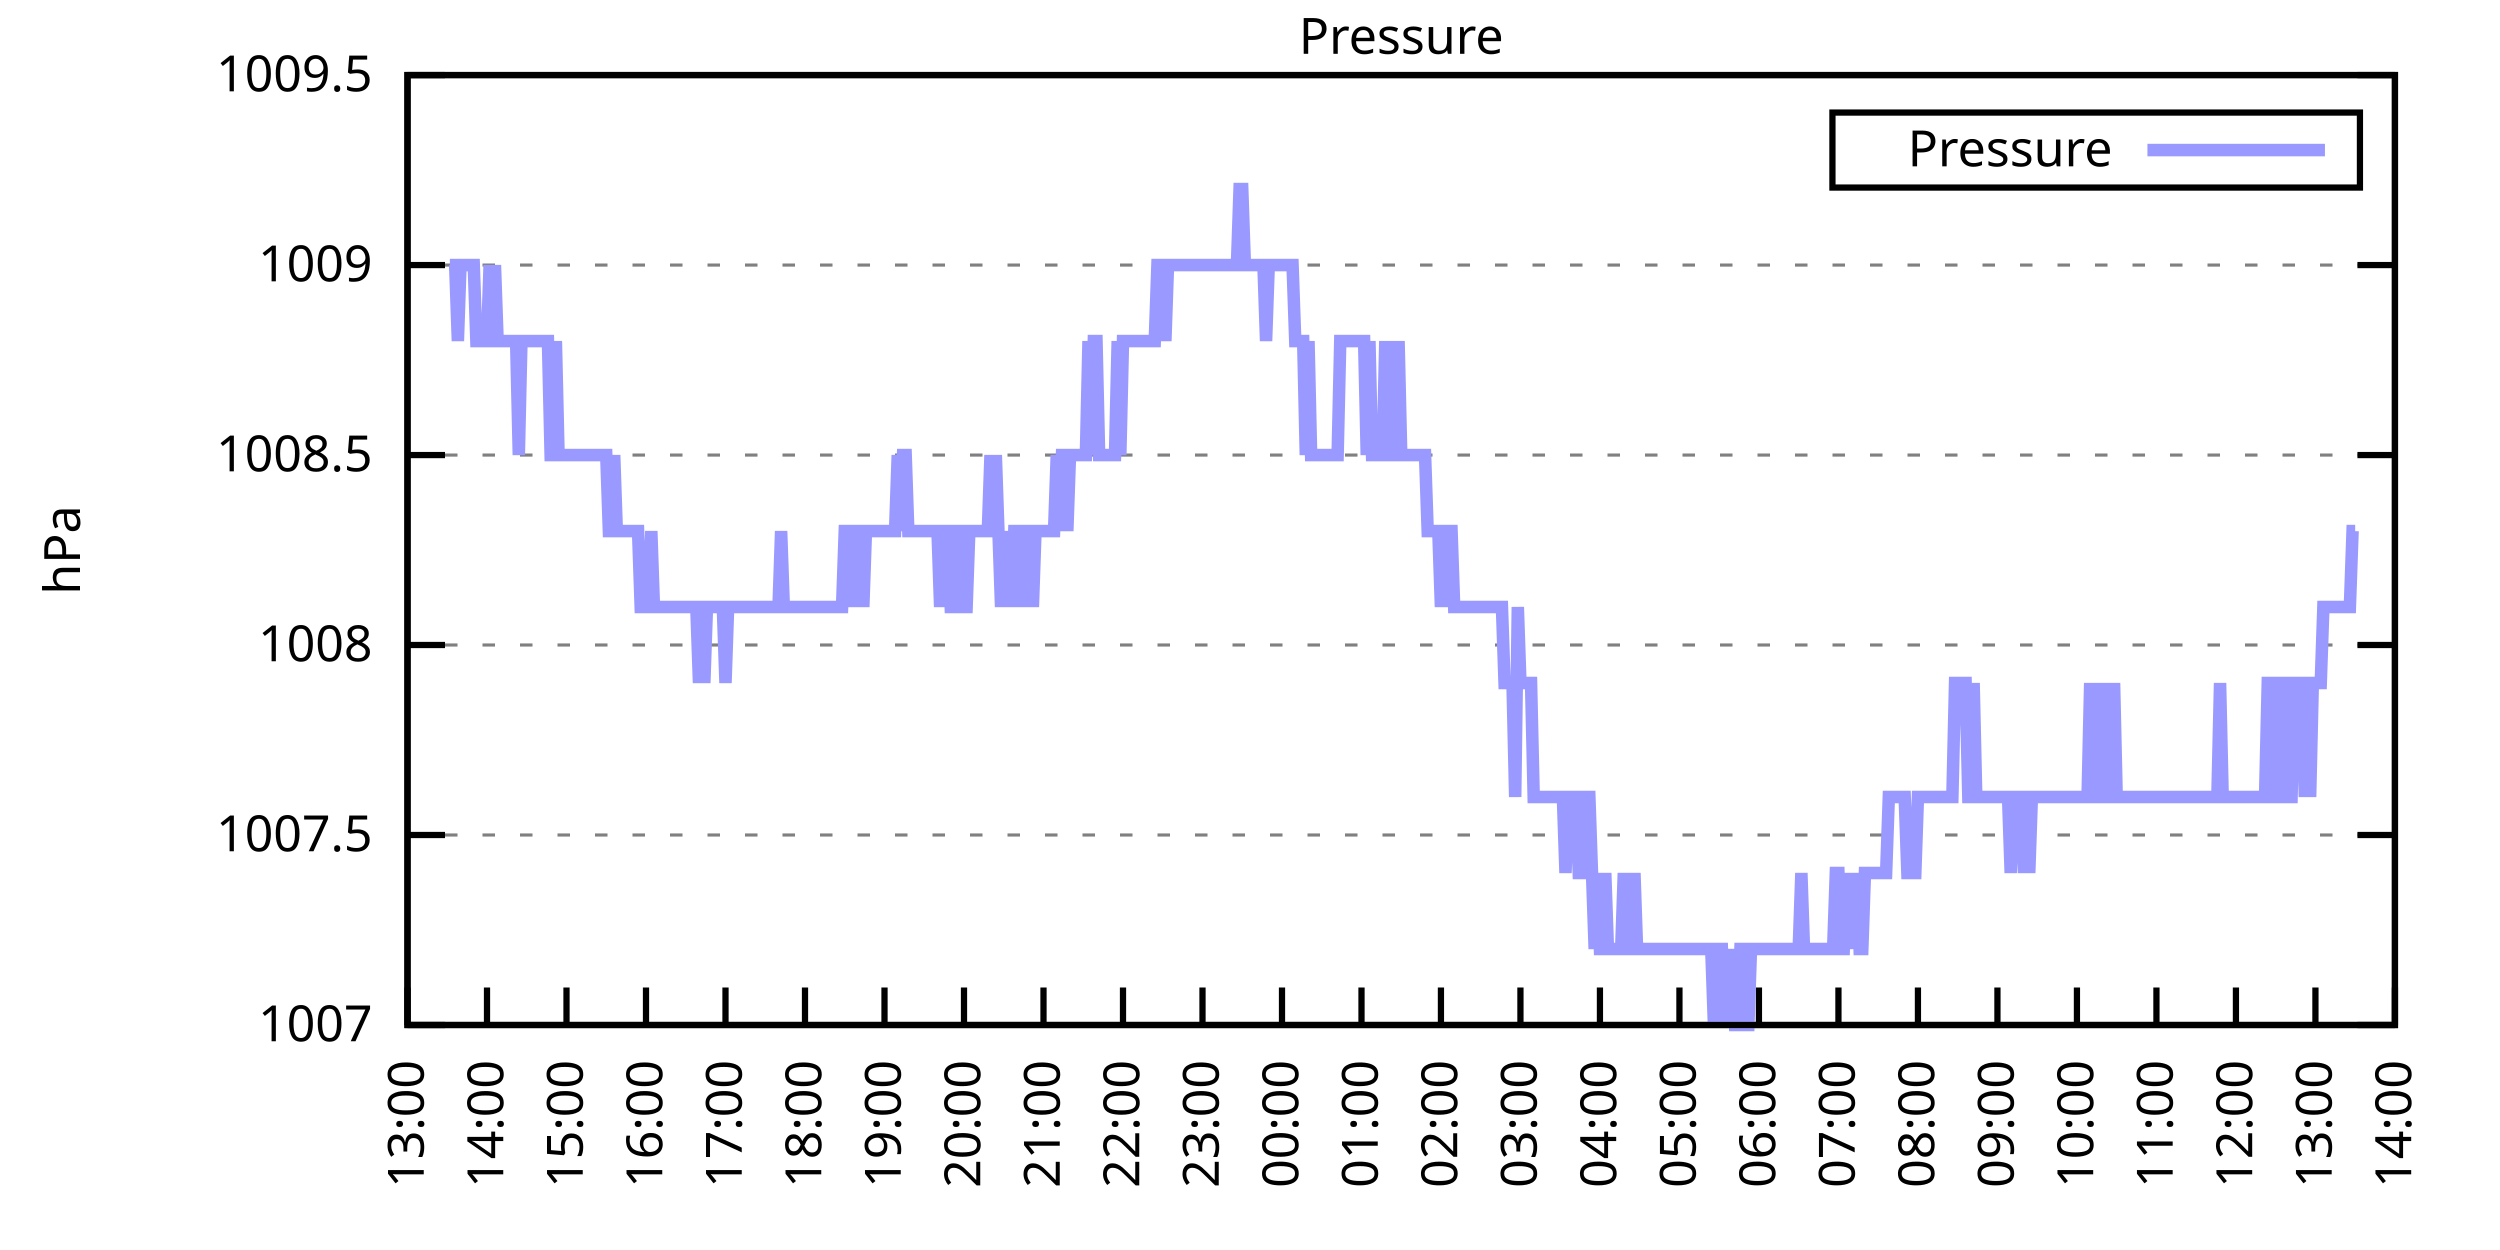
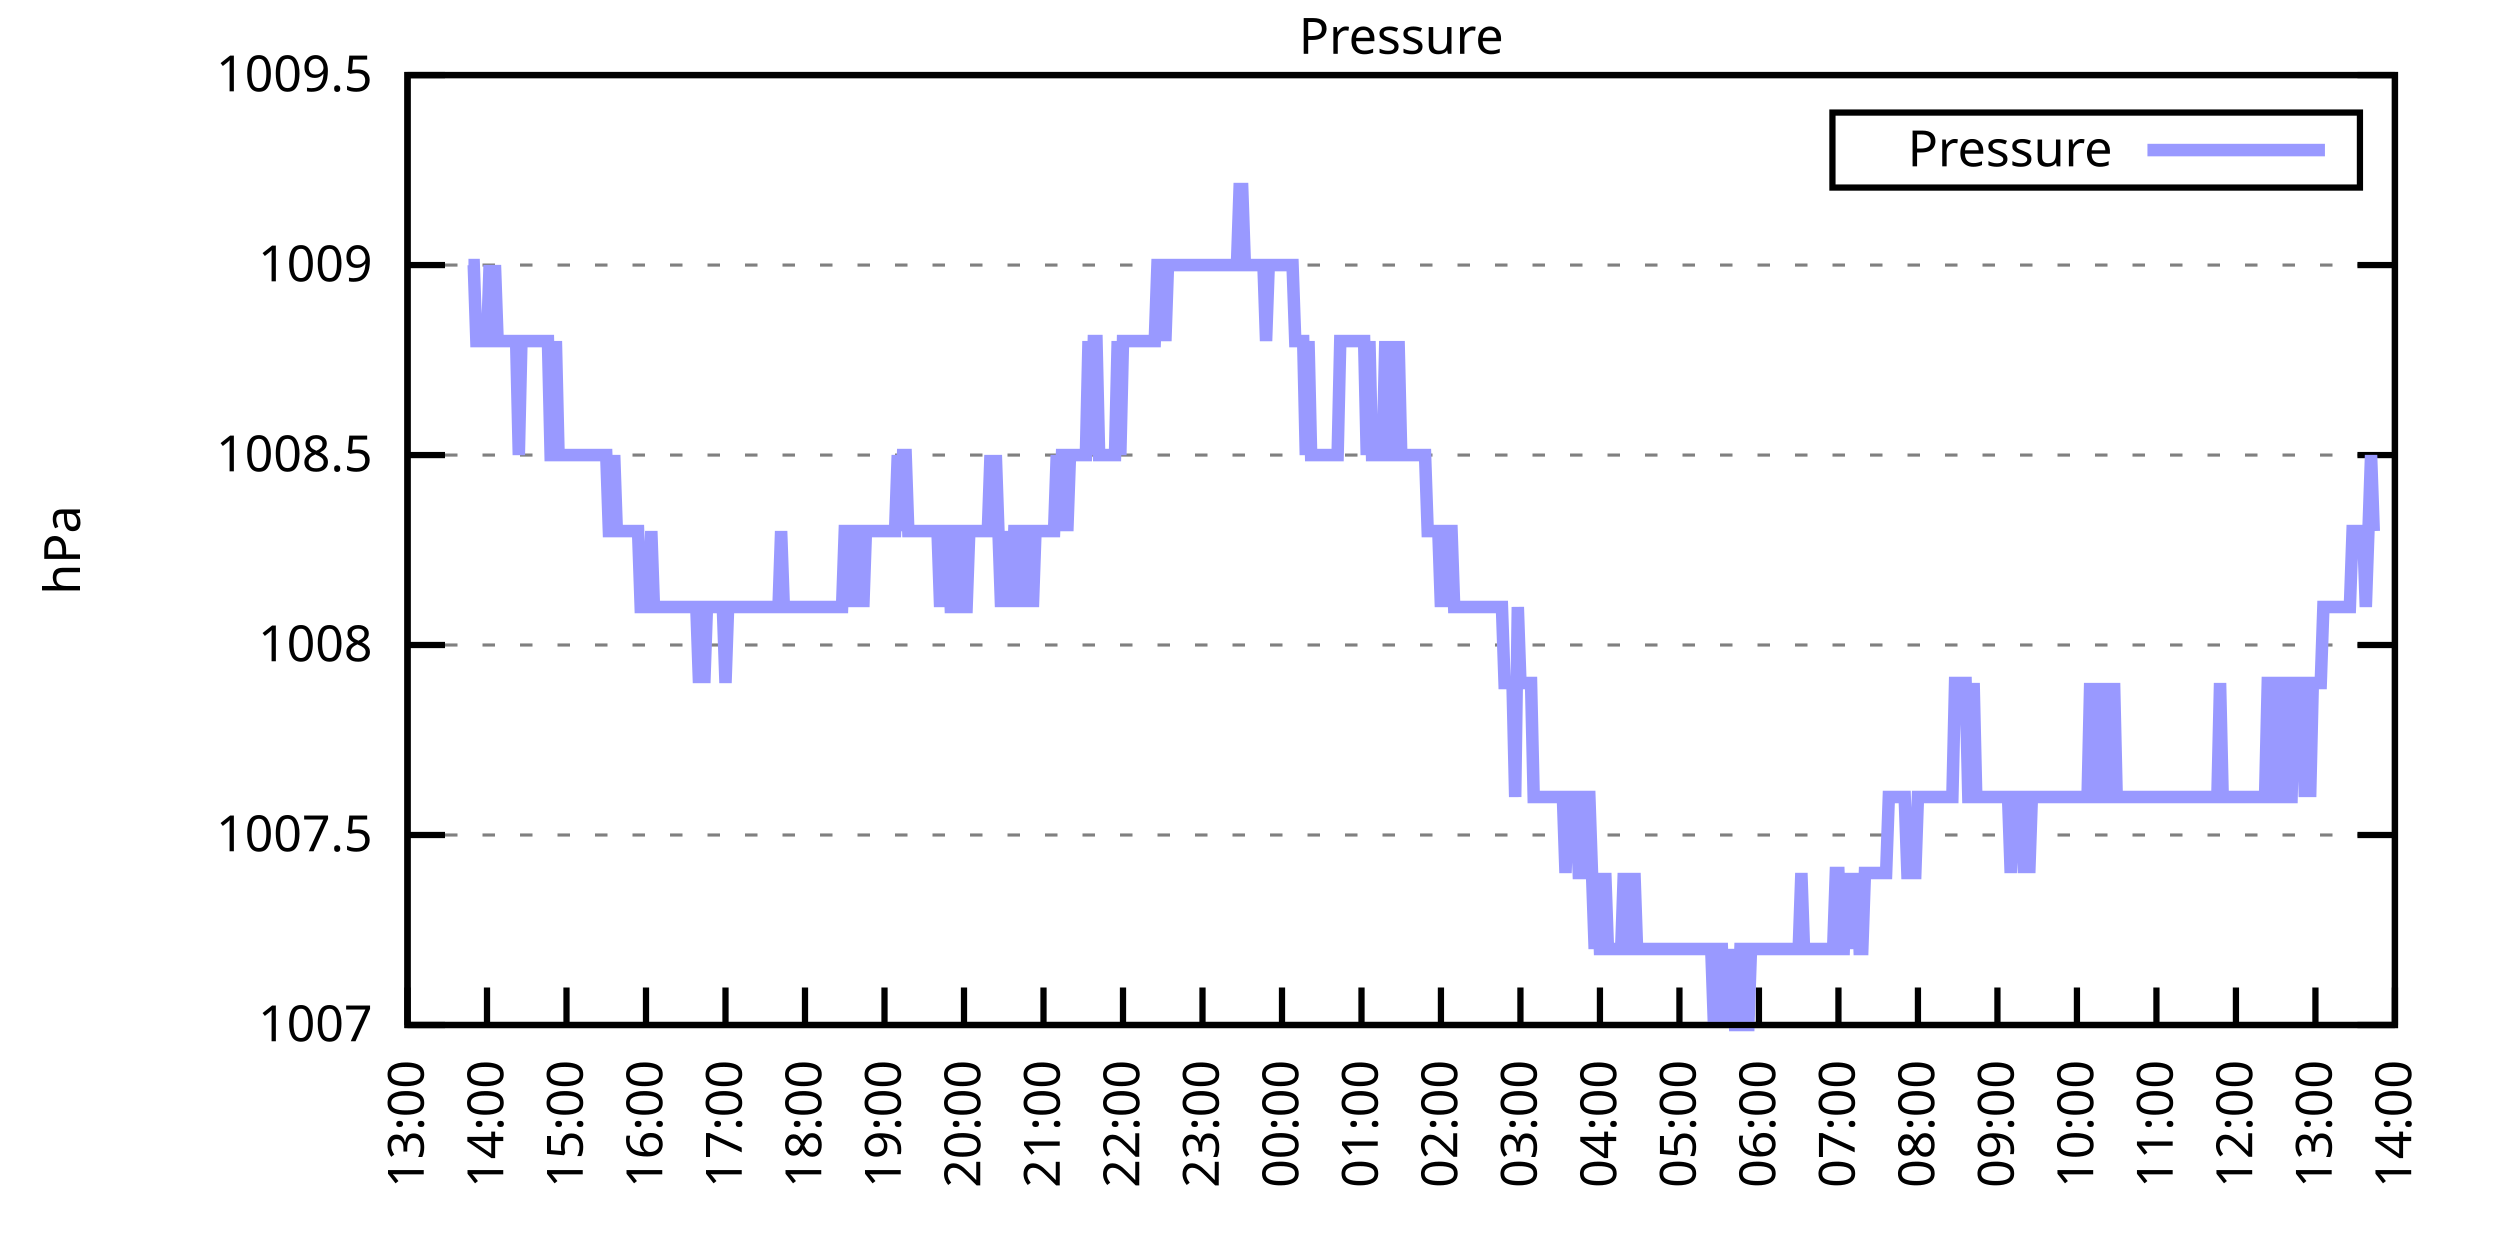
<svg xmlns="http://www.w3.org/2000/svg" xmlns:xlink="http://www.w3.org/1999/xlink" width="400" height="200" viewBox="0 0 400 200">
  <g id="gnuplot_canvas">
    <rect x="0" y="0" width="400" height="200" fill="none" />
    <defs>
      <circle id="gpDot" r="0.5" stroke-width="0.5" stroke="currentColor" />
      <path id="gpPt0" stroke-width="0.333" stroke="currentColor" d="M-1,0 h2 M0,-1 v2" />
      <path id="gpPt1" stroke-width="0.333" stroke="currentColor" d="M-1,-1 L1,1 M1,-1 L-1,1" />
      <path id="gpPt2" stroke-width="0.333" stroke="currentColor" d="M-1,0 L1,0 M0,-1 L0,1 M-1,-1 L1,1 M-1,1 L1,-1" />
      <rect id="gpPt3" stroke-width="0.333" stroke="currentColor" x="-1" y="-1" width="2" height="2" />
      <rect id="gpPt4" stroke-width="0.333" stroke="currentColor" fill="currentColor" x="-1" y="-1" width="2" height="2" />
      <circle id="gpPt5" stroke-width="0.333" stroke="currentColor" cx="0" cy="0" r="1" />
      <use xlink:href="#gpPt5" id="gpPt6" fill="currentColor" stroke="none" />
      <path id="gpPt7" stroke-width="0.333" stroke="currentColor" d="M0,-1.33 L-1.33,0.67 L1.33,0.67 z" />
      <use xlink:href="#gpPt7" id="gpPt8" fill="currentColor" stroke="none" />
      <use xlink:href="#gpPt7" id="gpPt9" stroke="currentColor" transform="rotate(180)" />
      <use xlink:href="#gpPt9" id="gpPt10" fill="currentColor" stroke="none" />
      <use xlink:href="#gpPt3" id="gpPt11" stroke="currentColor" transform="rotate(45)" />
      <use xlink:href="#gpPt11" id="gpPt12" fill="currentColor" stroke="none" />
      <path id="gpPt13" stroke-width="0.333" stroke="currentColor" d="M0,1.330 L1.265,0.411 L0.782,-1.067 L-0.782,-1.076 L-1.265,0.411 z" />
      <use xlink:href="#gpPt13" id="gpPt14" fill="currentColor" stroke="none" />
      <filter id="textbox" filterUnits="objectBoundingBox" x="0" y="0" height="1" width="1">
        <feFlood flood-color="white" flood-opacity="1" result="bgnd" />
        <feComposite in="SourceGraphic" in2="bgnd" operator="atop" />
      </filter>
      <filter id="greybox" filterUnits="objectBoundingBox" x="0" y="0" height="1" width="1">
        <feFlood flood-color="lightgrey" flood-opacity="1" result="grey" />
        <feComposite in="SourceGraphic" in2="grey" operator="atop" />
      </filter>
    </defs>
    <g fill="none" color="white" stroke="currentColor" stroke-width="1.00" stroke-linecap="butt" stroke-linejoin="miter">
</g>
    <g fill="none" color="black" stroke="currentColor" stroke-width="1.00" stroke-linecap="butt" stroke-linejoin="miter">
      <g stroke="none" shape-rendering="crispEdges">
        <polygon fill="rgb(255, 255, 255)" points="65.20,164.00 383.18,164.00 383.18,12.02 65.20,12.02 " />
      </g>
    </g>
    <g fill="none" color="black" stroke="currentColor" stroke-width="1.00" stroke-linecap="butt" stroke-linejoin="miter">
</g>
    <g fill="none" color="black" stroke="black" stroke-width="0.50" stroke-linecap="butt" stroke-linejoin="miter">
</g>
    <g fill="none" color="gray" stroke="currentColor" stroke-width="0.50" stroke-linecap="butt" stroke-linejoin="miter">
      <path stroke="gray" stroke-dasharray="2,4" class="gridline" d="M65.20,164.00 L383.19,164.00  " />
    </g>
    <g fill="none" color="gray" stroke="gray" stroke-width="1.00" stroke-linecap="butt" stroke-linejoin="miter">
</g>
    <g fill="none" color="black" stroke="currentColor" stroke-width="1.00" stroke-linecap="butt" stroke-linejoin="miter">
      <path stroke="black" d="M65.20,164.00 L71.20,164.00 M383.19,164.00 L377.19,164.00  " />
      <g transform="translate(59.60,166.60)" stroke="none" fill="black" font-family="Sans" font-size="8.00" text-anchor="end">
        <text>
          <tspan font-family="Sans"> 1007</tspan>
        </text>
      </g>
    </g>
    <g fill="none" color="black" stroke="currentColor" stroke-width="1.00" stroke-linecap="butt" stroke-linejoin="miter">
</g>
    <g fill="none" color="black" stroke="black" stroke-width="0.50" stroke-linecap="butt" stroke-linejoin="miter">
</g>
    <g fill="none" color="gray" stroke="currentColor" stroke-width="0.50" stroke-linecap="butt" stroke-linejoin="miter">
      <path stroke="gray" stroke-dasharray="2,4" class="gridline" d="M65.20,133.60 L383.19,133.60  " />
    </g>
    <g fill="none" color="gray" stroke="gray" stroke-width="1.00" stroke-linecap="butt" stroke-linejoin="miter">
</g>
    <g fill="none" color="black" stroke="currentColor" stroke-width="1.00" stroke-linecap="butt" stroke-linejoin="miter">
      <path stroke="black" d="M65.20,133.60 L71.20,133.60 M383.19,133.60 L377.19,133.60  " />
      <g transform="translate(59.60,136.20)" stroke="none" fill="black" font-family="Sans" font-size="8.00" text-anchor="end">
        <text>
          <tspan font-family="Sans"> 1007.5</tspan>
        </text>
      </g>
    </g>
    <g fill="none" color="black" stroke="currentColor" stroke-width="1.00" stroke-linecap="butt" stroke-linejoin="miter">
</g>
    <g fill="none" color="black" stroke="black" stroke-width="0.50" stroke-linecap="butt" stroke-linejoin="miter">
</g>
    <g fill="none" color="gray" stroke="currentColor" stroke-width="0.50" stroke-linecap="butt" stroke-linejoin="miter">
      <path stroke="gray" stroke-dasharray="2,4" class="gridline" d="M65.20,103.20 L383.19,103.20  " />
    </g>
    <g fill="none" color="gray" stroke="gray" stroke-width="1.00" stroke-linecap="butt" stroke-linejoin="miter">
</g>
    <g fill="none" color="black" stroke="currentColor" stroke-width="1.00" stroke-linecap="butt" stroke-linejoin="miter">
      <path stroke="black" d="M65.20,103.20 L71.20,103.20 M383.19,103.20 L377.19,103.20  " />
      <g transform="translate(59.60,105.80)" stroke="none" fill="black" font-family="Sans" font-size="8.00" text-anchor="end">
        <text>
          <tspan font-family="Sans"> 1008</tspan>
        </text>
      </g>
    </g>
    <g fill="none" color="black" stroke="currentColor" stroke-width="1.00" stroke-linecap="butt" stroke-linejoin="miter">
</g>
    <g fill="none" color="black" stroke="black" stroke-width="0.50" stroke-linecap="butt" stroke-linejoin="miter">
</g>
    <g fill="none" color="gray" stroke="currentColor" stroke-width="0.50" stroke-linecap="butt" stroke-linejoin="miter">
      <path stroke="gray" stroke-dasharray="2,4" class="gridline" d="M65.20,72.81 L383.19,72.81  " />
    </g>
    <g fill="none" color="gray" stroke="gray" stroke-width="1.00" stroke-linecap="butt" stroke-linejoin="miter">
</g>
    <g fill="none" color="black" stroke="currentColor" stroke-width="1.00" stroke-linecap="butt" stroke-linejoin="miter">
      <path stroke="black" d="M65.20,72.81 L71.20,72.81 M383.19,72.81 L377.19,72.81  " />
      <g transform="translate(59.60,75.41)" stroke="none" fill="black" font-family="Sans" font-size="8.00" text-anchor="end">
        <text>
          <tspan font-family="Sans"> 1008.5</tspan>
        </text>
      </g>
    </g>
    <g fill="none" color="black" stroke="currentColor" stroke-width="1.00" stroke-linecap="butt" stroke-linejoin="miter">
</g>
    <g fill="none" color="black" stroke="black" stroke-width="0.50" stroke-linecap="butt" stroke-linejoin="miter">
</g>
    <g fill="none" color="gray" stroke="currentColor" stroke-width="0.50" stroke-linecap="butt" stroke-linejoin="miter">
      <path stroke="gray" stroke-dasharray="2,4" class="gridline" d="M65.20,42.41 L383.19,42.41  " />
    </g>
    <g fill="none" color="gray" stroke="gray" stroke-width="1.00" stroke-linecap="butt" stroke-linejoin="miter">
</g>
    <g fill="none" color="black" stroke="currentColor" stroke-width="1.00" stroke-linecap="butt" stroke-linejoin="miter">
      <path stroke="black" d="M65.20,42.41 L71.20,42.41 M383.19,42.41 L377.19,42.41  " />
      <g transform="translate(59.60,45.01)" stroke="none" fill="black" font-family="Sans" font-size="8.00" text-anchor="end">
        <text>
          <tspan font-family="Sans"> 1009</tspan>
        </text>
      </g>
    </g>
    <g fill="none" color="black" stroke="currentColor" stroke-width="1.00" stroke-linecap="butt" stroke-linejoin="miter">
</g>
    <g fill="none" color="black" stroke="black" stroke-width="0.50" stroke-linecap="butt" stroke-linejoin="miter">
</g>
    <g fill="none" color="gray" stroke="currentColor" stroke-width="0.50" stroke-linecap="butt" stroke-linejoin="miter">
      <path stroke="gray" stroke-dasharray="2,4" class="gridline" d="M65.20,12.01 L383.19,12.01  " />
    </g>
    <g fill="none" color="gray" stroke="gray" stroke-width="1.00" stroke-linecap="butt" stroke-linejoin="miter">
</g>
    <g fill="none" color="black" stroke="currentColor" stroke-width="1.00" stroke-linecap="butt" stroke-linejoin="miter">
      <path stroke="black" d="M65.20,12.01 L71.20,12.01 M383.19,12.01 L377.19,12.01  " />
      <g transform="translate(59.60,14.61)" stroke="none" fill="black" font-family="Sans" font-size="8.00" text-anchor="end">
        <text>
          <tspan font-family="Sans"> 1009.5</tspan>
        </text>
      </g>
    </g>
    <g fill="none" color="black" stroke="currentColor" stroke-width="1.00" stroke-linecap="butt" stroke-linejoin="miter">
      <path stroke="black" d="M65.20,164.00 L65.20,158.00  " />
      <g transform="translate(67.80,169.60) rotate(270.00)" stroke="none" fill="black" font-family="Sans" font-size="8.00" text-anchor="end">
        <text>
          <tspan font-family="Sans">13:00</tspan>
        </text>
      </g>
    </g>
    <g fill="none" color="black" stroke="currentColor" stroke-width="1.00" stroke-linecap="butt" stroke-linejoin="miter">
      <path stroke="black" d="M77.92,164.00 L77.92,158.00  " />
      <g transform="translate(80.52,169.60) rotate(270.00)" stroke="none" fill="black" font-family="Sans" font-size="8.00" text-anchor="end">
        <text>
          <tspan font-family="Sans">14:00</tspan>
        </text>
      </g>
    </g>
    <g fill="none" color="black" stroke="currentColor" stroke-width="1.00" stroke-linecap="butt" stroke-linejoin="miter">
      <path stroke="black" d="M90.64,164.00 L90.64,158.00  " />
      <g transform="translate(93.24,169.60) rotate(270.00)" stroke="none" fill="black" font-family="Sans" font-size="8.00" text-anchor="end">
        <text>
          <tspan font-family="Sans">15:00</tspan>
        </text>
      </g>
    </g>
    <g fill="none" color="black" stroke="currentColor" stroke-width="1.00" stroke-linecap="butt" stroke-linejoin="miter">
      <path stroke="black" d="M103.36,164.00 L103.36,158.00  " />
      <g transform="translate(105.96,169.60) rotate(270.00)" stroke="none" fill="black" font-family="Sans" font-size="8.00" text-anchor="end">
        <text>
          <tspan font-family="Sans">16:00</tspan>
        </text>
      </g>
    </g>
    <g fill="none" color="black" stroke="currentColor" stroke-width="1.00" stroke-linecap="butt" stroke-linejoin="miter">
      <path stroke="black" d="M116.08,164.00 L116.08,158.00  " />
      <g transform="translate(118.68,169.60) rotate(270.00)" stroke="none" fill="black" font-family="Sans" font-size="8.00" text-anchor="end">
        <text>
          <tspan font-family="Sans">17:00</tspan>
        </text>
      </g>
    </g>
    <g fill="none" color="black" stroke="currentColor" stroke-width="1.00" stroke-linecap="butt" stroke-linejoin="miter">
      <path stroke="black" d="M128.80,164.00 L128.80,158.00  " />
      <g transform="translate(131.40,169.60) rotate(270.00)" stroke="none" fill="black" font-family="Sans" font-size="8.00" text-anchor="end">
        <text>
          <tspan font-family="Sans">18:00</tspan>
        </text>
      </g>
    </g>
    <g fill="none" color="black" stroke="currentColor" stroke-width="1.00" stroke-linecap="butt" stroke-linejoin="miter">
      <path stroke="black" d="M141.52,164.00 L141.52,158.00  " />
      <g transform="translate(144.12,169.60) rotate(270.00)" stroke="none" fill="black" font-family="Sans" font-size="8.00" text-anchor="end">
        <text>
          <tspan font-family="Sans">19:00</tspan>
        </text>
      </g>
    </g>
    <g fill="none" color="black" stroke="currentColor" stroke-width="1.00" stroke-linecap="butt" stroke-linejoin="miter">
      <path stroke="black" d="M154.24,164.00 L154.24,158.00  " />
      <g transform="translate(156.84,169.60) rotate(270.00)" stroke="none" fill="black" font-family="Sans" font-size="8.00" text-anchor="end">
        <text>
          <tspan font-family="Sans">20:00</tspan>
        </text>
      </g>
    </g>
    <g fill="none" color="black" stroke="currentColor" stroke-width="1.00" stroke-linecap="butt" stroke-linejoin="miter">
      <path stroke="black" d="M166.96,164.00 L166.96,158.00  " />
      <g transform="translate(169.56,169.60) rotate(270.00)" stroke="none" fill="black" font-family="Sans" font-size="8.00" text-anchor="end">
        <text>
          <tspan font-family="Sans">21:00</tspan>
        </text>
      </g>
    </g>
    <g fill="none" color="black" stroke="currentColor" stroke-width="1.00" stroke-linecap="butt" stroke-linejoin="miter">
      <path stroke="black" d="M179.68,164.00 L179.68,158.00  " />
      <g transform="translate(182.28,169.60) rotate(270.00)" stroke="none" fill="black" font-family="Sans" font-size="8.00" text-anchor="end">
        <text>
          <tspan font-family="Sans">22:00</tspan>
        </text>
      </g>
    </g>
    <g fill="none" color="black" stroke="currentColor" stroke-width="1.00" stroke-linecap="butt" stroke-linejoin="miter">
      <path stroke="black" d="M192.40,164.00 L192.40,158.00  " />
      <g transform="translate(195.00,169.60) rotate(270.00)" stroke="none" fill="black" font-family="Sans" font-size="8.00" text-anchor="end">
        <text>
          <tspan font-family="Sans">23:00</tspan>
        </text>
      </g>
    </g>
    <g fill="none" color="black" stroke="currentColor" stroke-width="1.00" stroke-linecap="butt" stroke-linejoin="miter">
      <path stroke="black" d="M205.12,164.00 L205.12,158.00  " />
      <g transform="translate(207.72,169.60) rotate(270.00)" stroke="none" fill="black" font-family="Sans" font-size="8.00" text-anchor="end">
        <text>
          <tspan font-family="Sans">00:00</tspan>
        </text>
      </g>
    </g>
    <g fill="none" color="black" stroke="currentColor" stroke-width="1.00" stroke-linecap="butt" stroke-linejoin="miter">
      <path stroke="black" d="M217.84,164.00 L217.84,158.00  " />
      <g transform="translate(220.44,169.60) rotate(270.00)" stroke="none" fill="black" font-family="Sans" font-size="8.00" text-anchor="end">
        <text>
          <tspan font-family="Sans">01:00</tspan>
        </text>
      </g>
    </g>
    <g fill="none" color="black" stroke="currentColor" stroke-width="1.00" stroke-linecap="butt" stroke-linejoin="miter">
      <path stroke="black" d="M230.55,164.00 L230.55,158.00  " />
      <g transform="translate(233.15,169.60) rotate(270.00)" stroke="none" fill="black" font-family="Sans" font-size="8.00" text-anchor="end">
        <text>
          <tspan font-family="Sans">02:00</tspan>
        </text>
      </g>
    </g>
    <g fill="none" color="black" stroke="currentColor" stroke-width="1.00" stroke-linecap="butt" stroke-linejoin="miter">
      <path stroke="black" d="M243.27,164.00 L243.27,158.00  " />
      <g transform="translate(245.87,169.60) rotate(270.00)" stroke="none" fill="black" font-family="Sans" font-size="8.00" text-anchor="end">
        <text>
          <tspan font-family="Sans">03:00</tspan>
        </text>
      </g>
    </g>
    <g fill="none" color="black" stroke="currentColor" stroke-width="1.00" stroke-linecap="butt" stroke-linejoin="miter">
      <path stroke="black" d="M255.99,164.00 L255.99,158.00  " />
      <g transform="translate(258.59,169.60) rotate(270.00)" stroke="none" fill="black" font-family="Sans" font-size="8.00" text-anchor="end">
        <text>
          <tspan font-family="Sans">04:00</tspan>
        </text>
      </g>
    </g>
    <g fill="none" color="black" stroke="currentColor" stroke-width="1.00" stroke-linecap="butt" stroke-linejoin="miter">
      <path stroke="black" d="M268.71,164.00 L268.71,158.00  " />
      <g transform="translate(271.31,169.60) rotate(270.00)" stroke="none" fill="black" font-family="Sans" font-size="8.00" text-anchor="end">
        <text>
          <tspan font-family="Sans">05:00</tspan>
        </text>
      </g>
    </g>
    <g fill="none" color="black" stroke="currentColor" stroke-width="1.00" stroke-linecap="butt" stroke-linejoin="miter">
      <path stroke="black" d="M281.43,164.00 L281.43,158.00  " />
      <g transform="translate(284.03,169.60) rotate(270.00)" stroke="none" fill="black" font-family="Sans" font-size="8.00" text-anchor="end">
        <text>
          <tspan font-family="Sans">06:00</tspan>
        </text>
      </g>
    </g>
    <g fill="none" color="black" stroke="currentColor" stroke-width="1.00" stroke-linecap="butt" stroke-linejoin="miter">
      <path stroke="black" d="M294.15,164.00 L294.15,158.00  " />
      <g transform="translate(296.75,169.60) rotate(270.00)" stroke="none" fill="black" font-family="Sans" font-size="8.00" text-anchor="end">
        <text>
          <tspan font-family="Sans">07:00</tspan>
        </text>
      </g>
    </g>
    <g fill="none" color="black" stroke="currentColor" stroke-width="1.00" stroke-linecap="butt" stroke-linejoin="miter">
      <path stroke="black" d="M306.87,164.00 L306.87,158.00  " />
      <g transform="translate(309.47,169.60) rotate(270.00)" stroke="none" fill="black" font-family="Sans" font-size="8.00" text-anchor="end">
        <text>
          <tspan font-family="Sans">08:00</tspan>
        </text>
      </g>
    </g>
    <g fill="none" color="black" stroke="currentColor" stroke-width="1.00" stroke-linecap="butt" stroke-linejoin="miter">
      <path stroke="black" d="M319.59,164.00 L319.59,158.00  " />
      <g transform="translate(322.19,169.60) rotate(270.00)" stroke="none" fill="black" font-family="Sans" font-size="8.00" text-anchor="end">
        <text>
          <tspan font-family="Sans">09:00</tspan>
        </text>
      </g>
    </g>
    <g fill="none" color="black" stroke="currentColor" stroke-width="1.00" stroke-linecap="butt" stroke-linejoin="miter">
      <path stroke="black" d="M332.31,164.00 L332.31,158.00  " />
      <g transform="translate(334.91,169.60) rotate(270.00)" stroke="none" fill="black" font-family="Sans" font-size="8.00" text-anchor="end">
        <text>
          <tspan font-family="Sans">10:00</tspan>
        </text>
      </g>
    </g>
    <g fill="none" color="black" stroke="currentColor" stroke-width="1.00" stroke-linecap="butt" stroke-linejoin="miter">
      <path stroke="black" d="M345.03,164.00 L345.03,158.00  " />
      <g transform="translate(347.63,169.60) rotate(270.00)" stroke="none" fill="black" font-family="Sans" font-size="8.00" text-anchor="end">
        <text>
          <tspan font-family="Sans">11:00</tspan>
        </text>
      </g>
    </g>
    <g fill="none" color="black" stroke="currentColor" stroke-width="1.00" stroke-linecap="butt" stroke-linejoin="miter">
      <path stroke="black" d="M357.75,164.00 L357.75,158.00  " />
      <g transform="translate(360.35,169.60) rotate(270.00)" stroke="none" fill="black" font-family="Sans" font-size="8.00" text-anchor="end">
        <text>
          <tspan font-family="Sans">12:00</tspan>
        </text>
      </g>
    </g>
    <g fill="none" color="black" stroke="currentColor" stroke-width="1.00" stroke-linecap="butt" stroke-linejoin="miter">
      <path stroke="black" d="M370.47,164.00 L370.47,158.00  " />
      <g transform="translate(373.07,169.60) rotate(270.00)" stroke="none" fill="black" font-family="Sans" font-size="8.00" text-anchor="end">
        <text>
          <tspan font-family="Sans">13:00</tspan>
        </text>
      </g>
    </g>
    <g fill="none" color="black" stroke="currentColor" stroke-width="1.00" stroke-linecap="butt" stroke-linejoin="miter">
      <path stroke="black" d="M383.19,164.00 L383.19,158.00  " />
      <g transform="translate(385.79,169.60) rotate(270.00)" stroke="none" fill="black" font-family="Sans" font-size="8.00" text-anchor="end">
        <text>
          <tspan font-family="Sans">14:00</tspan>
        </text>
      </g>
    </g>
    <g fill="none" color="black" stroke="currentColor" stroke-width="1.00" stroke-linecap="butt" stroke-linejoin="miter">
</g>
    <g fill="none" color="black" stroke="currentColor" stroke-width="1.00" stroke-linecap="butt" stroke-linejoin="miter">
      <path stroke="black" d="M65.20,12.01 L65.20,164.00 L383.19,164.00 L383.19,12.01 L65.20,12.01 Z  " />
    </g>
    <g fill="none" color="black" stroke="currentColor" stroke-width="1.00" stroke-linecap="butt" stroke-linejoin="miter">
</g>
    <g fill="none" color="black" stroke="currentColor" stroke-width="1.00" stroke-linecap="butt" stroke-linejoin="miter">
      <path stroke="black" d="M293.19,30.01 L293.19,18.01 L377.59,18.01 L377.59,30.01 L293.19,30.01 Z  " />
    </g>
    <g id="Pressure_plot_1">
      <g fill="none" color="white" stroke="black" stroke-width="2.00" stroke-linecap="butt" stroke-linejoin="miter">
</g>
      <g fill="none" color="black" stroke="currentColor" stroke-width="2.00" stroke-linecap="butt" stroke-linejoin="miter">
        <g transform="translate(337.99,26.61)" stroke="none" fill="black" font-family="Sans" font-size="8.00" text-anchor="end">
          <text>
            <tspan font-family="Sans">Pressure</tspan>
          </text>
        </g>
      </g>
      <g fill="none" color="black" stroke="currentColor" stroke-width="2.00" stroke-linecap="butt" stroke-linejoin="miter">
-         <path stroke="rgb(153, 153, 255)" d="M343.59,24.01 L371.99,24.01 M71.98,42.41 L72.41,42.41 L72.83,42.41 L73.26,54.57 L73.68,42.41 L74.10,42.41   L74.53,42.41 L74.95,42.41 L75.38,42.41 L75.80,42.41 L76.22,54.57 L76.65,54.57 L77.07,54.57 L77.50,54.57   L77.92,54.57 L78.34,42.41 L78.77,54.57 L79.19,42.41 L79.62,54.57 L80.04,54.57 L80.46,54.57 L80.89,54.57   L81.31,54.57 L81.74,54.57 L82.16,54.57 L82.58,54.57 L83.01,72.81 L83.43,54.57 L83.86,54.57 L84.28,54.57   L84.70,54.57 L85.13,54.57 L85.55,54.57 L85.98,54.57 L86.40,54.57 L86.82,54.57 L87.25,54.57 L87.67,54.57   L88.10,72.81 L88.52,72.81 L88.94,54.57 L89.37,72.81 L89.79,72.81 L90.22,72.81 L90.64,72.81 L91.06,72.81   L91.49,72.81 L91.91,72.81 L92.34,72.81 L92.76,72.81 L93.18,72.81 L93.61,72.81 L94.03,72.81 L94.46,72.81   L94.88,72.81 L95.30,72.81 L95.73,72.81 L96.15,72.81 L96.58,72.81 L97.00,72.81 L97.42,84.97 L97.85,84.97   L98.27,72.81 L98.69,84.97 L99.12,84.97 L99.54,84.97 L99.97,84.97 L100.39,84.97 L100.81,84.97 L101.24,84.97   L101.66,84.97 L102.09,84.97 L102.51,97.12 L102.93,97.12 L103.36,97.12 L103.78,97.12 L104.21,84.97 L104.63,97.12   L105.05,97.12 L105.48,97.12 L105.90,97.12 L106.33,97.12 L106.75,97.12 L107.17,97.12 L107.60,97.12 L108.02,97.12   L108.45,97.12 L108.87,97.12 L109.29,97.12 L109.72,97.12 L110.14,97.12 L110.57,97.12 L110.99,97.12 L111.41,97.12   L111.84,109.28 L112.26,97.12 L112.69,109.28 L113.11,97.12 L113.53,97.12 L113.96,97.12 L114.38,97.12 L114.81,97.12   L115.23,97.12 L115.65,97.12 L116.08,109.28 L116.50,97.12 L116.93,97.12 L117.35,97.12 L117.77,97.12 L118.20,97.12   L118.62,97.12 L119.05,97.12 L119.47,97.12 L119.89,97.12 L120.32,97.12 L120.74,97.12 L121.17,97.12 L121.59,97.12   L122.01,97.12 L122.44,97.12 L122.86,97.12 L123.29,97.12 L123.71,97.12 L124.13,97.12 L124.56,97.12 L124.98,84.97   L125.41,97.12 L125.83,97.12 L126.25,97.12 L126.68,97.12 L127.10,97.12 L127.53,97.12 L127.95,97.12 L128.37,97.12   L128.80,97.12 L129.22,97.12 L129.65,97.12 L130.07,97.12 L130.49,97.12 L130.92,97.12 L131.34,97.12 L131.77,97.12   L132.19,97.12 L132.61,97.12 L133.04,97.12 L133.46,97.12 L133.89,97.12 L134.31,97.12 L134.73,97.12 L135.16,84.97   L135.58,84.97 L136.01,97.12 L136.43,84.97 L136.85,97.12 L137.28,84.97 L137.70,84.97 L138.13,97.12 L138.55,84.97   L138.97,84.97 L139.40,84.97 L139.82,84.97 L140.25,84.97 L140.67,84.97 L141.09,84.97 L141.52,84.97 L141.94,84.97   L142.37,84.97 L142.79,84.97 L143.21,84.97 L143.64,72.81 L144.06,84.97 L144.49,72.81 L144.91,72.81 L145.33,84.97   L145.76,84.97 L146.18,84.97 L146.61,84.97 L147.03,84.97 L147.45,84.97 L147.88,84.97 L148.30,84.97 L148.73,84.97   L149.15,84.97 L149.57,84.97 L150.00,84.97 L150.42,97.12 L150.85,84.97 L151.27,84.97 L151.69,84.97 L152.12,97.12   L152.54,97.12 L152.97,84.97 L153.39,84.97 L153.81,97.12 L154.24,97.12 L154.66,97.12 L155.09,84.97 L155.51,84.97   L155.93,84.97 L156.36,84.97 L156.78,84.97 L157.21,84.97 L157.63,84.97 L158.05,84.97 L158.48,72.81 L158.90,84.97   L159.33,72.81 L159.75,84.97 L160.17,97.12 L160.60,84.97 L161.02,97.12 L161.44,84.97 L161.87,97.12 L162.29,84.97   L162.72,84.97 L163.14,84.97 L163.56,97.12 L163.99,84.97 L164.41,84.97 L164.84,84.97 L165.26,97.12 L165.68,84.97   L166.11,84.97 L166.53,84.97 L166.96,84.97 L167.38,84.97 L167.80,84.97 L168.23,84.97 L168.65,84.97 L169.08,72.81   L169.50,84.97 L169.92,72.81 L170.35,72.81 L170.77,84.97 L171.20,72.81 L171.62,72.81 L172.04,72.81 L172.47,72.81   L172.89,72.81 L173.32,72.81 L173.74,72.81 L174.16,54.57 L174.59,72.81 L175.01,54.57 L175.44,54.57 L175.86,72.81   L176.28,72.81 L176.71,72.81 L177.13,72.81 L177.56,72.81 L177.98,72.81 L178.40,72.81 L178.83,54.57 L179.25,72.81   L179.68,54.57 L180.10,54.57 L180.52,54.57 L180.95,54.57 L181.37,54.57 L181.80,54.57 L182.22,54.57 L182.64,54.57   L183.07,54.57 L183.49,54.57 L183.92,54.57 L184.34,54.57 L184.76,54.57 L185.19,42.41 L185.61,42.41 L186.04,42.41   L186.46,54.57 L186.88,42.41 L187.31,42.41 L187.73,42.41 L188.16,42.41 L188.58,42.41 L189.00,42.41 L189.43,42.41   L189.85,42.41 L190.28,42.41 L190.70,42.41 L191.12,42.41 L191.55,42.41 L191.97,42.41 L192.40,42.41 L192.82,42.41   L193.24,42.41 L193.67,42.41 L194.09,42.41 L194.52,42.41 L194.94,42.41 L195.36,42.41 L195.79,42.41 L196.21,42.41   L196.64,42.41 L197.06,42.41 L197.48,42.41 L197.91,42.41 L198.33,30.25 L198.76,30.25 L199.18,42.41 L199.60,42.41   L200.03,42.41 L200.45,42.41 L200.88,42.41 L201.30,42.41 L201.72,42.41 L202.15,42.41 L202.57,54.57 L203.00,42.41   L203.42,42.41 L203.84,42.41 L204.27,42.41 L204.69,42.41 L205.12,42.41 L205.54,42.41 L205.96,42.41 L206.39,42.41   L206.81,42.41 L207.24,54.57 L207.66,54.57 L208.08,54.57 L208.51,54.57 L208.93,72.81 L209.36,54.57 L209.78,72.81   L210.20,72.81 L210.63,72.81 L211.05,72.81 L211.48,72.81 L211.90,72.81 L212.32,72.81 L212.75,72.81 L213.17,72.81   L213.60,72.81 L214.02,72.81 L214.44,54.57 L214.87,54.57 L215.29,54.57 L215.72,54.57 L216.14,54.57 L216.56,54.57   L216.99,54.57 L217.41,54.57 L217.84,54.57 L218.26,54.57 L218.68,72.81 L219.11,54.57 L219.53,72.81 L219.96,72.81   L220.38,72.81 L220.80,72.81 L221.23,72.81 L221.65,54.57 L222.08,72.81 L222.50,72.81 L222.92,54.57 L223.35,72.81   L223.77,54.57 L224.20,72.81 L224.62,72.81 L225.04,72.81 L225.47,72.81 L225.89,72.81 L226.31,72.81 L226.74,72.81   L227.16,72.81 L227.59,72.81 L228.01,72.81 L228.43,84.97 L228.86,84.97 L229.28,84.97 L229.71,84.97 L230.13,84.97   L230.55,97.12 L230.98,84.97 L231.40,97.12 L231.83,84.97 L232.25,84.97 L232.67,97.12 L233.10,97.12 L233.52,97.12   L233.95,97.12 L234.37,97.12 L234.79,97.12 L235.22,97.12 L235.64,97.12 L236.07,97.12 L236.49,97.12 L236.91,97.12   L237.34,97.12 L237.76,97.12 L238.19,97.12 L238.61,97.12 L239.03,97.12 L239.46,97.12 L239.88,97.12 L240.31,97.12   L240.73,109.28 L241.15,109.28 L241.58,109.28 L242.00,109.28 L242.43,127.52 L242.85,97.12 L243.27,109.28 L243.70,109.28   L244.12,109.28 L244.55,109.28 L244.97,109.28 L245.39,127.52 L245.82,127.52 L246.24,127.52 L246.67,127.52 L247.09,127.52   L247.51,127.52 L247.94,127.52 L248.36,127.52 L248.79,127.52 L249.21,127.52 L249.63,127.52 L250.06,127.52 L250.48,139.68   L250.91,127.52 L251.33,127.52 L251.75,127.52 L252.18,127.52 L252.60,139.68 L253.03,139.68 L253.45,139.68 L253.87,127.52   L254.30,127.52 L254.72,139.68 L255.15,151.84 L255.57,139.68 L255.99,151.84 L256.42,151.84 L256.84,139.68 L257.27,151.84   L257.69,151.84 L258.11,151.84 L258.54,151.84 L258.96,151.84 L259.39,151.84 L259.81,139.68 L260.23,151.84 L260.66,151.84   L261.08,151.84 L261.51,139.68 L261.93,151.84 L262.35,151.84 L262.78,151.84 L263.20,151.84 L263.63,151.84 L264.05,151.84   L264.47,151.84 L264.90,151.84 L265.32,151.84 L265.75,151.84 L266.17,151.84 L266.59,151.84 L267.02,151.84 L267.44,151.84   L267.87,151.84 L268.29,151.84 L268.71,151.84 L269.14,151.84 L269.56,151.84 L269.99,151.84 L270.41,151.84 L270.83,151.84   L271.26,151.84 L271.68,151.84 L272.11,151.84 L272.53,151.84 L272.95,151.84 L273.38,151.84 L273.80,151.84 L274.23,164.00   L274.65,151.84 L275.07,151.84 L275.50,151.84 L275.92,164.00 L276.35,151.84 L276.77,164.00 L277.19,151.84 L277.62,164.00   L278.04,164.00 L278.47,151.84 L278.89,151.84 L279.31,164.00 L279.74,164.00 L280.16,151.84 L280.59,151.84 L281.01,151.84   L281.43,151.84 L281.86,151.84 L282.28,151.84 L282.71,151.84 L283.13,151.84 L283.55,151.84 L283.98,151.84 L284.40,151.84   L284.83,151.84 L285.25,151.84 L285.67,151.84 L286.10,151.84 L286.52,151.84 L286.95,151.84 L287.37,151.84 L287.79,151.84   L288.22,139.68 L288.64,151.84 L289.06,151.84 L289.49,151.84 L289.91,151.84 L290.34,151.84 L290.76,151.84 L291.18,151.84   L291.61,151.84 L292.03,151.84 L292.46,151.84 L292.88,151.84 L293.30,151.84 L293.73,139.68 L294.15,139.68 L294.58,151.84   L295.00,151.84 L295.42,139.68 L295.85,151.84 L296.27,139.68 L296.70,151.84 L297.12,139.68 L297.54,151.84 L297.97,151.84   L298.39,139.68 L298.82,139.68 L299.24,139.68 L299.66,139.68 L300.09,139.68 L300.51,139.68 L300.94,139.68 L301.36,139.68   L301.78,139.68 L302.21,127.52 L302.63,127.52 L303.06,127.52 L303.48,127.52 L303.90,127.52 L304.33,127.52 L304.75,127.52   L305.18,139.68 L305.60,139.68 L306.02,139.68 L306.45,139.68 L306.87,127.52 L307.30,127.52 L307.72,127.52 L308.14,127.52   L308.57,127.52 L308.99,127.52 L309.42,127.52 L309.84,127.52 L310.26,127.52 L310.69,127.52 L311.11,127.52 L311.54,127.52   L311.96,127.52 L312.38,127.52 L312.81,109.28 L313.23,109.28 L313.66,109.28 L314.08,109.28 L314.50,109.28 L314.93,127.52   L315.35,127.52 L315.78,109.28 L316.20,127.52 L316.62,127.52 L317.05,127.52 L317.47,127.52 L317.90,127.52 L318.32,127.52   L318.74,127.52 L319.17,127.52 L319.59,127.52 L320.02,127.52 L320.44,127.52 L320.86,127.52 L321.29,127.52 L321.71,139.68   L322.14,127.52 L322.56,127.52 L322.98,127.52 L323.41,127.52 L323.83,139.68 L324.26,127.52 L324.68,139.68 L325.10,127.52   L325.53,127.52 L325.95,127.52 L326.38,127.52 L326.80,127.52 L327.22,127.52 L327.65,127.52 L328.07,127.52 L328.50,127.52   L328.92,127.52 L329.34,127.52 L329.77,127.52 L330.19,127.52 L330.62,127.52 L331.04,127.52 L331.46,127.52 L331.89,127.52   L332.31,127.52 L332.74,127.52 L333.16,127.52 L333.58,127.52 L334.01,127.52 L334.43,109.28 L334.86,127.52 L335.28,127.52   L335.70,109.28 L336.13,127.52 L336.55,127.52 L336.98,127.52 L337.40,109.28 L337.82,127.52 L338.25,109.28 L338.67,127.52   L339.10,127.52 L339.52,127.52 L339.94,127.52 L340.37,127.52 L340.79,127.52 L341.22,127.52 L341.64,127.52 L342.06,127.52   L342.49,127.52 L342.91,127.52 L343.34,127.52 L343.76,127.52 L344.18,127.52 L344.61,127.52 L345.03,127.52 L345.46,127.52   L345.88,127.52 L346.30,127.52 L346.73,127.52 L347.15,127.52 L347.58,127.52 L348.00,127.52 L348.42,127.52 L348.85,127.52   L349.27,127.52 L349.70,127.52 L350.12,127.52 L350.54,127.52 L350.97,127.52 L351.39,127.52 L351.81,127.52 L352.24,127.52   L352.66,127.52 L353.09,127.52 L353.51,127.52 L353.93,127.52 L354.36,127.52 L354.78,127.52 L355.21,109.28 L355.63,127.52   L356.05,127.52 L356.48,127.52 L356.90,127.52 L357.33,127.52 L357.75,127.52 L358.17,127.52 L358.60,127.52 L359.02,127.52   L359.45,127.52 L359.87,127.52 L360.29,127.52 L360.72,127.52 L361.14,127.52 L361.57,127.52 L361.99,127.52 L362.41,127.52   L362.84,109.28 L363.26,109.28 L363.69,109.28 L364.11,127.52 L364.53,127.52 L364.96,109.28 L365.38,109.28 L365.81,127.52   L366.23,127.52 L366.65,127.52 L367.08,109.28 L367.50,109.28 L367.93,109.28 L368.35,109.28 L368.77,127.52 L369.20,109.28   L369.62,127.52 L370.05,109.28 L370.47,109.28 L370.89,109.28 L371.32,109.28 L371.74,97.12 L372.17,97.12 L372.59,97.12   L373.01,97.12 L373.44,97.12 L373.86,97.12 L374.29,97.12 L374.71,97.12 L375.13,97.12 L375.56,97.12 L375.98,97.12   L376.41,84.97 L376.83,84.97  " />
+         <path stroke="rgb(153, 153, 255)" d="M343.59,24.01 L371.99,24.01 M74.95,42.41 L75.38,42.41 L75.80,42.41 L76.22,54.57 L76.65,54.57 L77.07,54.57   L77.50,54.57 L77.92,54.57 L78.34,42.41 L78.77,54.57 L79.19,42.41 L79.62,54.57 L80.04,54.57 L80.46,54.57   L80.89,54.57 L81.31,54.57 L81.74,54.57 L82.16,54.57 L82.58,54.57 L83.01,72.81 L83.43,54.57 L83.86,54.57   L84.28,54.57 L84.70,54.57 L85.13,54.57 L85.55,54.57 L85.98,54.57 L86.40,54.57 L86.82,54.57 L87.25,54.57   L87.67,54.57 L88.10,72.81 L88.52,72.81 L88.94,54.57 L89.37,72.81 L89.79,72.81 L90.22,72.81 L90.64,72.81   L91.06,72.81 L91.49,72.81 L91.91,72.81 L92.34,72.81 L92.76,72.81 L93.18,72.81 L93.61,72.81 L94.03,72.81   L94.46,72.81 L94.88,72.81 L95.30,72.81 L95.73,72.81 L96.15,72.81 L96.58,72.81 L97.00,72.81 L97.42,84.97   L97.85,84.97 L98.27,72.81 L98.69,84.97 L99.12,84.97 L99.54,84.97 L99.97,84.97 L100.39,84.97 L100.81,84.97   L101.24,84.97 L101.66,84.97 L102.09,84.97 L102.51,97.12 L102.93,97.12 L103.36,97.12 L103.78,97.12 L104.21,84.97   L104.63,97.12 L105.05,97.12 L105.48,97.12 L105.90,97.12 L106.33,97.12 L106.75,97.12 L107.17,97.12 L107.60,97.12   L108.02,97.12 L108.45,97.12 L108.87,97.12 L109.29,97.12 L109.72,97.12 L110.14,97.12 L110.57,97.12 L110.99,97.12   L111.41,97.12 L111.84,109.28 L112.26,97.12 L112.69,109.28 L113.11,97.12 L113.53,97.12 L113.96,97.12 L114.38,97.12   L114.81,97.12 L115.23,97.12 L115.65,97.12 L116.08,109.28 L116.50,97.12 L116.93,97.12 L117.35,97.12 L117.77,97.12   L118.20,97.12 L118.62,97.12 L119.05,97.12 L119.47,97.12 L119.89,97.12 L120.32,97.12 L120.74,97.12 L121.17,97.12   L121.59,97.12 L122.01,97.12 L122.44,97.12 L122.86,97.12 L123.29,97.12 L123.71,97.12 L124.13,97.12 L124.56,97.12   L124.98,84.97 L125.41,97.12 L125.83,97.12 L126.25,97.12 L126.68,97.12 L127.10,97.12 L127.53,97.12 L127.95,97.12   L128.37,97.12 L128.80,97.12 L129.22,97.12 L129.65,97.12 L130.07,97.12 L130.49,97.12 L130.92,97.12 L131.34,97.12   L131.77,97.12 L132.19,97.12 L132.61,97.12 L133.04,97.12 L133.46,97.12 L133.89,97.12 L134.31,97.12 L134.73,97.12   L135.16,84.97 L135.58,84.97 L136.01,97.12 L136.43,84.97 L136.85,97.12 L137.28,84.97 L137.70,84.97 L138.13,97.12   L138.55,84.97 L138.97,84.97 L139.40,84.97 L139.82,84.97 L140.25,84.97 L140.67,84.97 L141.09,84.97 L141.52,84.97   L141.94,84.97 L142.37,84.97 L142.79,84.97 L143.21,84.97 L143.64,72.81 L144.06,84.97 L144.49,72.81 L144.91,72.81   L145.33,84.97 L145.76,84.97 L146.18,84.97 L146.61,84.97 L147.03,84.97 L147.45,84.97 L147.88,84.97 L148.30,84.97   L148.73,84.97 L149.15,84.97 L149.57,84.97 L150.00,84.97 L150.42,97.12 L150.85,84.97 L151.27,84.97 L151.69,84.97   L152.12,97.12 L152.54,97.12 L152.97,84.97 L153.39,84.97 L153.81,97.12 L154.24,97.12 L154.66,97.12 L155.09,84.97   L155.51,84.97 L155.93,84.97 L156.36,84.97 L156.78,84.97 L157.21,84.97 L157.63,84.97 L158.05,84.97 L158.48,72.81   L158.90,84.97 L159.33,72.81 L159.75,84.97 L160.17,97.12 L160.60,84.97 L161.02,97.12 L161.44,84.97 L161.87,97.12   L162.29,84.97 L162.72,84.97 L163.14,84.97 L163.56,97.12 L163.99,84.97 L164.41,84.97 L164.84,84.97 L165.26,97.12   L165.68,84.97 L166.11,84.97 L166.53,84.97 L166.96,84.97 L167.38,84.97 L167.80,84.97 L168.23,84.97 L168.65,84.97   L169.08,72.81 L169.50,84.97 L169.92,72.81 L170.35,72.81 L170.77,84.97 L171.20,72.81 L171.62,72.81 L172.04,72.81   L172.47,72.81 L172.89,72.81 L173.32,72.81 L173.74,72.81 L174.16,54.57 L174.59,72.81 L175.01,54.57 L175.44,54.57   L175.86,72.81 L176.28,72.81 L176.71,72.81 L177.13,72.81 L177.56,72.81 L177.98,72.81 L178.40,72.81 L178.83,54.57   L179.25,72.81 L179.68,54.57 L180.10,54.57 L180.52,54.57 L180.95,54.57 L181.37,54.57 L181.80,54.57 L182.22,54.57   L182.64,54.57 L183.07,54.57 L183.49,54.57 L183.92,54.57 L184.34,54.57 L184.76,54.57 L185.19,42.41 L185.61,42.41   L186.04,42.41 L186.46,54.57 L186.88,42.41 L187.31,42.41 L187.73,42.41 L188.16,42.41 L188.58,42.41 L189.00,42.41   L189.43,42.41 L189.85,42.41 L190.28,42.41 L190.70,42.41 L191.12,42.41 L191.55,42.41 L191.97,42.41 L192.40,42.41   L192.82,42.41 L193.24,42.41 L193.67,42.41 L194.09,42.41 L194.52,42.41 L194.94,42.41 L195.36,42.41 L195.79,42.41   L196.21,42.41 L196.64,42.41 L197.06,42.41 L197.48,42.41 L197.91,42.41 L198.33,30.25 L198.76,30.25 L199.18,42.41   L199.60,42.41 L200.03,42.41 L200.45,42.41 L200.88,42.41 L201.30,42.41 L201.72,42.41 L202.15,42.41 L202.57,54.57   L203.00,42.41 L203.42,42.41 L203.84,42.41 L204.27,42.41 L204.69,42.41 L205.12,42.41 L205.54,42.41 L205.96,42.41   L206.39,42.41 L206.81,42.41 L207.24,54.57 L207.66,54.57 L208.08,54.57 L208.51,54.57 L208.93,72.81 L209.36,54.57   L209.78,72.81 L210.20,72.81 L210.63,72.81 L211.05,72.81 L211.48,72.81 L211.90,72.81 L212.32,72.81 L212.75,72.81   L213.17,72.81 L213.60,72.81 L214.02,72.81 L214.44,54.57 L214.87,54.57 L215.29,54.57 L215.72,54.57 L216.14,54.57   L216.56,54.57 L216.99,54.57 L217.41,54.57 L217.84,54.57 L218.26,54.57 L218.68,72.81 L219.11,54.57 L219.53,72.81   L219.96,72.81 L220.38,72.81 L220.80,72.81 L221.23,72.81 L221.65,54.57 L222.08,72.81 L222.50,72.81 L222.92,54.57   L223.35,72.81 L223.77,54.57 L224.20,72.81 L224.62,72.81 L225.04,72.81 L225.47,72.81 L225.89,72.81 L226.31,72.81   L226.74,72.81 L227.16,72.81 L227.59,72.81 L228.01,72.81 L228.43,84.97 L228.86,84.97 L229.28,84.97 L229.71,84.97   L230.13,84.97 L230.55,97.12 L230.98,84.97 L231.40,97.12 L231.83,84.97 L232.25,84.97 L232.67,97.12 L233.10,97.12   L233.52,97.12 L233.95,97.12 L234.37,97.12 L234.79,97.12 L235.22,97.12 L235.64,97.12 L236.07,97.12 L236.49,97.12   L236.91,97.12 L237.34,97.12 L237.76,97.12 L238.19,97.12 L238.61,97.12 L239.03,97.12 L239.46,97.12 L239.88,97.12   L240.31,97.12 L240.73,109.28 L241.15,109.28 L241.58,109.28 L242.00,109.28 L242.43,127.52 L242.85,97.12 L243.27,109.28   L243.70,109.28 L244.12,109.28 L244.55,109.28 L244.97,109.28 L245.39,127.52 L245.82,127.52 L246.24,127.52 L246.67,127.52   L247.09,127.52 L247.51,127.52 L247.94,127.52 L248.36,127.52 L248.79,127.52 L249.21,127.52 L249.63,127.52 L250.06,127.52   L250.48,139.68 L250.91,127.52 L251.33,127.52 L251.75,127.52 L252.18,127.52 L252.60,139.68 L253.03,139.68 L253.45,139.68   L253.87,127.52 L254.30,127.52 L254.72,139.68 L255.15,151.84 L255.57,139.68 L255.99,151.84 L256.42,151.84 L256.84,139.68   L257.27,151.84 L257.69,151.84 L258.11,151.84 L258.54,151.84 L258.96,151.84 L259.39,151.84 L259.81,139.68 L260.23,151.84   L260.66,151.84 L261.08,151.84 L261.51,139.68 L261.93,151.84 L262.35,151.84 L262.78,151.84 L263.20,151.84 L263.63,151.84   L264.05,151.84 L264.47,151.84 L264.90,151.84 L265.32,151.84 L265.75,151.84 L266.17,151.84 L266.59,151.84 L267.02,151.84   L267.44,151.84 L267.87,151.84 L268.29,151.84 L268.71,151.84 L269.14,151.84 L269.56,151.84 L269.99,151.84 L270.41,151.84   L270.83,151.84 L271.26,151.84 L271.68,151.84 L272.11,151.84 L272.53,151.84 L272.95,151.84 L273.38,151.84 L273.80,151.84   L274.23,164.00 L274.65,151.84 L275.07,151.84 L275.50,151.84 L275.92,164.00 L276.35,151.84 L276.77,164.00 L277.19,151.84   L277.62,164.00 L278.04,164.00 L278.47,151.84 L278.89,151.84 L279.31,164.00 L279.74,164.00 L280.16,151.84 L280.59,151.84   L281.01,151.84 L281.43,151.84 L281.86,151.84 L282.28,151.84 L282.71,151.84 L283.13,151.84 L283.55,151.84 L283.98,151.84   L284.40,151.84 L284.83,151.84 L285.25,151.84 L285.67,151.84 L286.10,151.84 L286.52,151.84 L286.95,151.84 L287.37,151.84   L287.79,151.84 L288.22,139.68 L288.64,151.84 L289.06,151.84 L289.49,151.84 L289.91,151.84 L290.34,151.84 L290.76,151.84   L291.18,151.84 L291.61,151.84 L292.03,151.84 L292.46,151.84 L292.88,151.84 L293.30,151.84 L293.73,139.68 L294.15,139.68   L294.58,151.84 L295.00,151.84 L295.42,139.68 L295.85,151.84 L296.27,139.68 L296.70,151.84 L297.12,139.68 L297.54,151.84   L297.97,151.84 L298.39,139.68 L298.82,139.68 L299.24,139.68 L299.66,139.68 L300.09,139.68 L300.51,139.68 L300.94,139.68   L301.36,139.68 L301.78,139.68 L302.21,127.52 L302.63,127.52 L303.06,127.52 L303.48,127.52 L303.90,127.52 L304.33,127.52   L304.75,127.52 L305.18,139.68 L305.60,139.68 L306.02,139.68 L306.45,139.68 L306.87,127.52 L307.30,127.52 L307.72,127.52   L308.14,127.52 L308.57,127.52 L308.99,127.52 L309.42,127.52 L309.84,127.52 L310.26,127.52 L310.69,127.52 L311.11,127.52   L311.54,127.52 L311.96,127.52 L312.38,127.52 L312.81,109.28 L313.23,109.28 L313.66,109.28 L314.08,109.28 L314.50,109.28   L314.93,127.52 L315.35,127.52 L315.78,109.28 L316.20,127.52 L316.62,127.52 L317.05,127.52 L317.47,127.52 L317.90,127.52   L318.32,127.52 L318.74,127.52 L319.17,127.52 L319.59,127.52 L320.02,127.52 L320.44,127.52 L320.86,127.52 L321.29,127.52   L321.71,139.68 L322.14,127.52 L322.56,127.52 L322.98,127.52 L323.41,127.52 L323.83,139.68 L324.26,127.52 L324.68,139.68   L325.10,127.52 L325.53,127.52 L325.95,127.52 L326.38,127.52 L326.80,127.52 L327.22,127.52 L327.65,127.52 L328.07,127.52   L328.50,127.52 L328.92,127.52 L329.34,127.52 L329.77,127.52 L330.19,127.52 L330.62,127.52 L331.04,127.52 L331.46,127.52   L331.89,127.52 L332.31,127.52 L332.74,127.52 L333.16,127.52 L333.58,127.52 L334.01,127.52 L334.43,109.28 L334.86,127.52   L335.28,127.52 L335.70,109.28 L336.13,127.52 L336.55,127.52 L336.98,127.52 L337.40,109.28 L337.82,127.52 L338.25,109.28   L338.67,127.52 L339.10,127.52 L339.52,127.52 L339.94,127.52 L340.37,127.52 L340.79,127.52 L341.22,127.52 L341.64,127.52   L342.06,127.52 L342.49,127.52 L342.91,127.52 L343.34,127.52 L343.76,127.52 L344.18,127.52 L344.61,127.52 L345.03,127.52   L345.46,127.52 L345.88,127.52 L346.30,127.52 L346.73,127.52 L347.15,127.52 L347.58,127.52 L348.00,127.52 L348.42,127.52   L348.85,127.52 L349.27,127.52 L349.70,127.52 L350.12,127.52 L350.54,127.52 L350.97,127.52 L351.39,127.52 L351.81,127.52   L352.24,127.52 L352.66,127.52 L353.09,127.52 L353.51,127.52 L353.93,127.52 L354.36,127.52 L354.78,127.52 L355.21,109.28   L355.63,127.52 L356.05,127.52 L356.48,127.52 L356.90,127.52 L357.33,127.52 L357.75,127.52 L358.17,127.52 L358.60,127.52   L359.02,127.52 L359.45,127.52 L359.87,127.52 L360.29,127.52 L360.72,127.52 L361.14,127.52 L361.57,127.52 L361.99,127.52   L362.41,127.52 L362.84,109.28 L363.26,109.28 L363.69,109.28 L364.11,127.52 L364.53,127.52 L364.96,109.28 L365.38,109.28   L365.81,127.52 L366.23,127.52 L366.65,127.52 L367.08,109.28 L367.50,109.28 L367.93,109.28 L368.35,109.28 L368.77,127.52   L369.20,109.28 L369.62,127.52 L370.05,109.28 L370.47,109.28 L370.89,109.28 L371.32,109.28 L371.74,97.12 L372.17,97.12   L372.59,97.12 L373.01,97.12 L373.44,97.12 L373.86,97.12 L374.29,97.12 L374.71,97.12 L375.13,97.12 L375.56,97.12   L375.98,97.12 L376.41,84.97 L376.83,84.97 L377.25,84.97 L377.68,84.97 L378.10,84.97 L378.53,97.12 L378.95,84.97   L379.37,72.81 L379.80,84.97  " />
      </g>
    </g>
    <g fill="none" color="black" stroke="currentColor" stroke-width="2.00" stroke-linecap="butt" stroke-linejoin="miter">
</g>
    <g fill="none" color="black" stroke="black" stroke-width="1.00" stroke-linecap="butt" stroke-linejoin="miter">
</g>
    <g fill="none" color="black" stroke="currentColor" stroke-width="1.00" stroke-linecap="butt" stroke-linejoin="miter">
      <path stroke="black" d="M65.20,12.01 L65.20,164.00 L383.19,164.00 L383.19,12.01 L65.20,12.01 Z  " />
      <g transform="translate(12.80,88.01) rotate(270.00)" stroke="none" fill="black" font-family="Sans" font-size="8.00" text-anchor="middle">
        <text>
          <tspan font-family="Sans">hPa</tspan>
        </text>
      </g>
    </g>
    <g fill="none" color="black" stroke="currentColor" stroke-width="1.00" stroke-linecap="butt" stroke-linejoin="miter">
</g>
    <g fill="none" color="black" stroke="currentColor" stroke-width="1.00" stroke-linecap="butt" stroke-linejoin="miter">
      <g transform="translate(224.19,8.61)" stroke="none" fill="black" font-family="Sans" font-size="8.00" text-anchor="middle">
        <text>
          <tspan font-family="Sans">Pressure</tspan>
        </text>
      </g>
    </g>
    <g fill="none" color="black" stroke="currentColor" stroke-width="1.00" stroke-linecap="butt" stroke-linejoin="miter">
</g>
  </g>
</svg>
